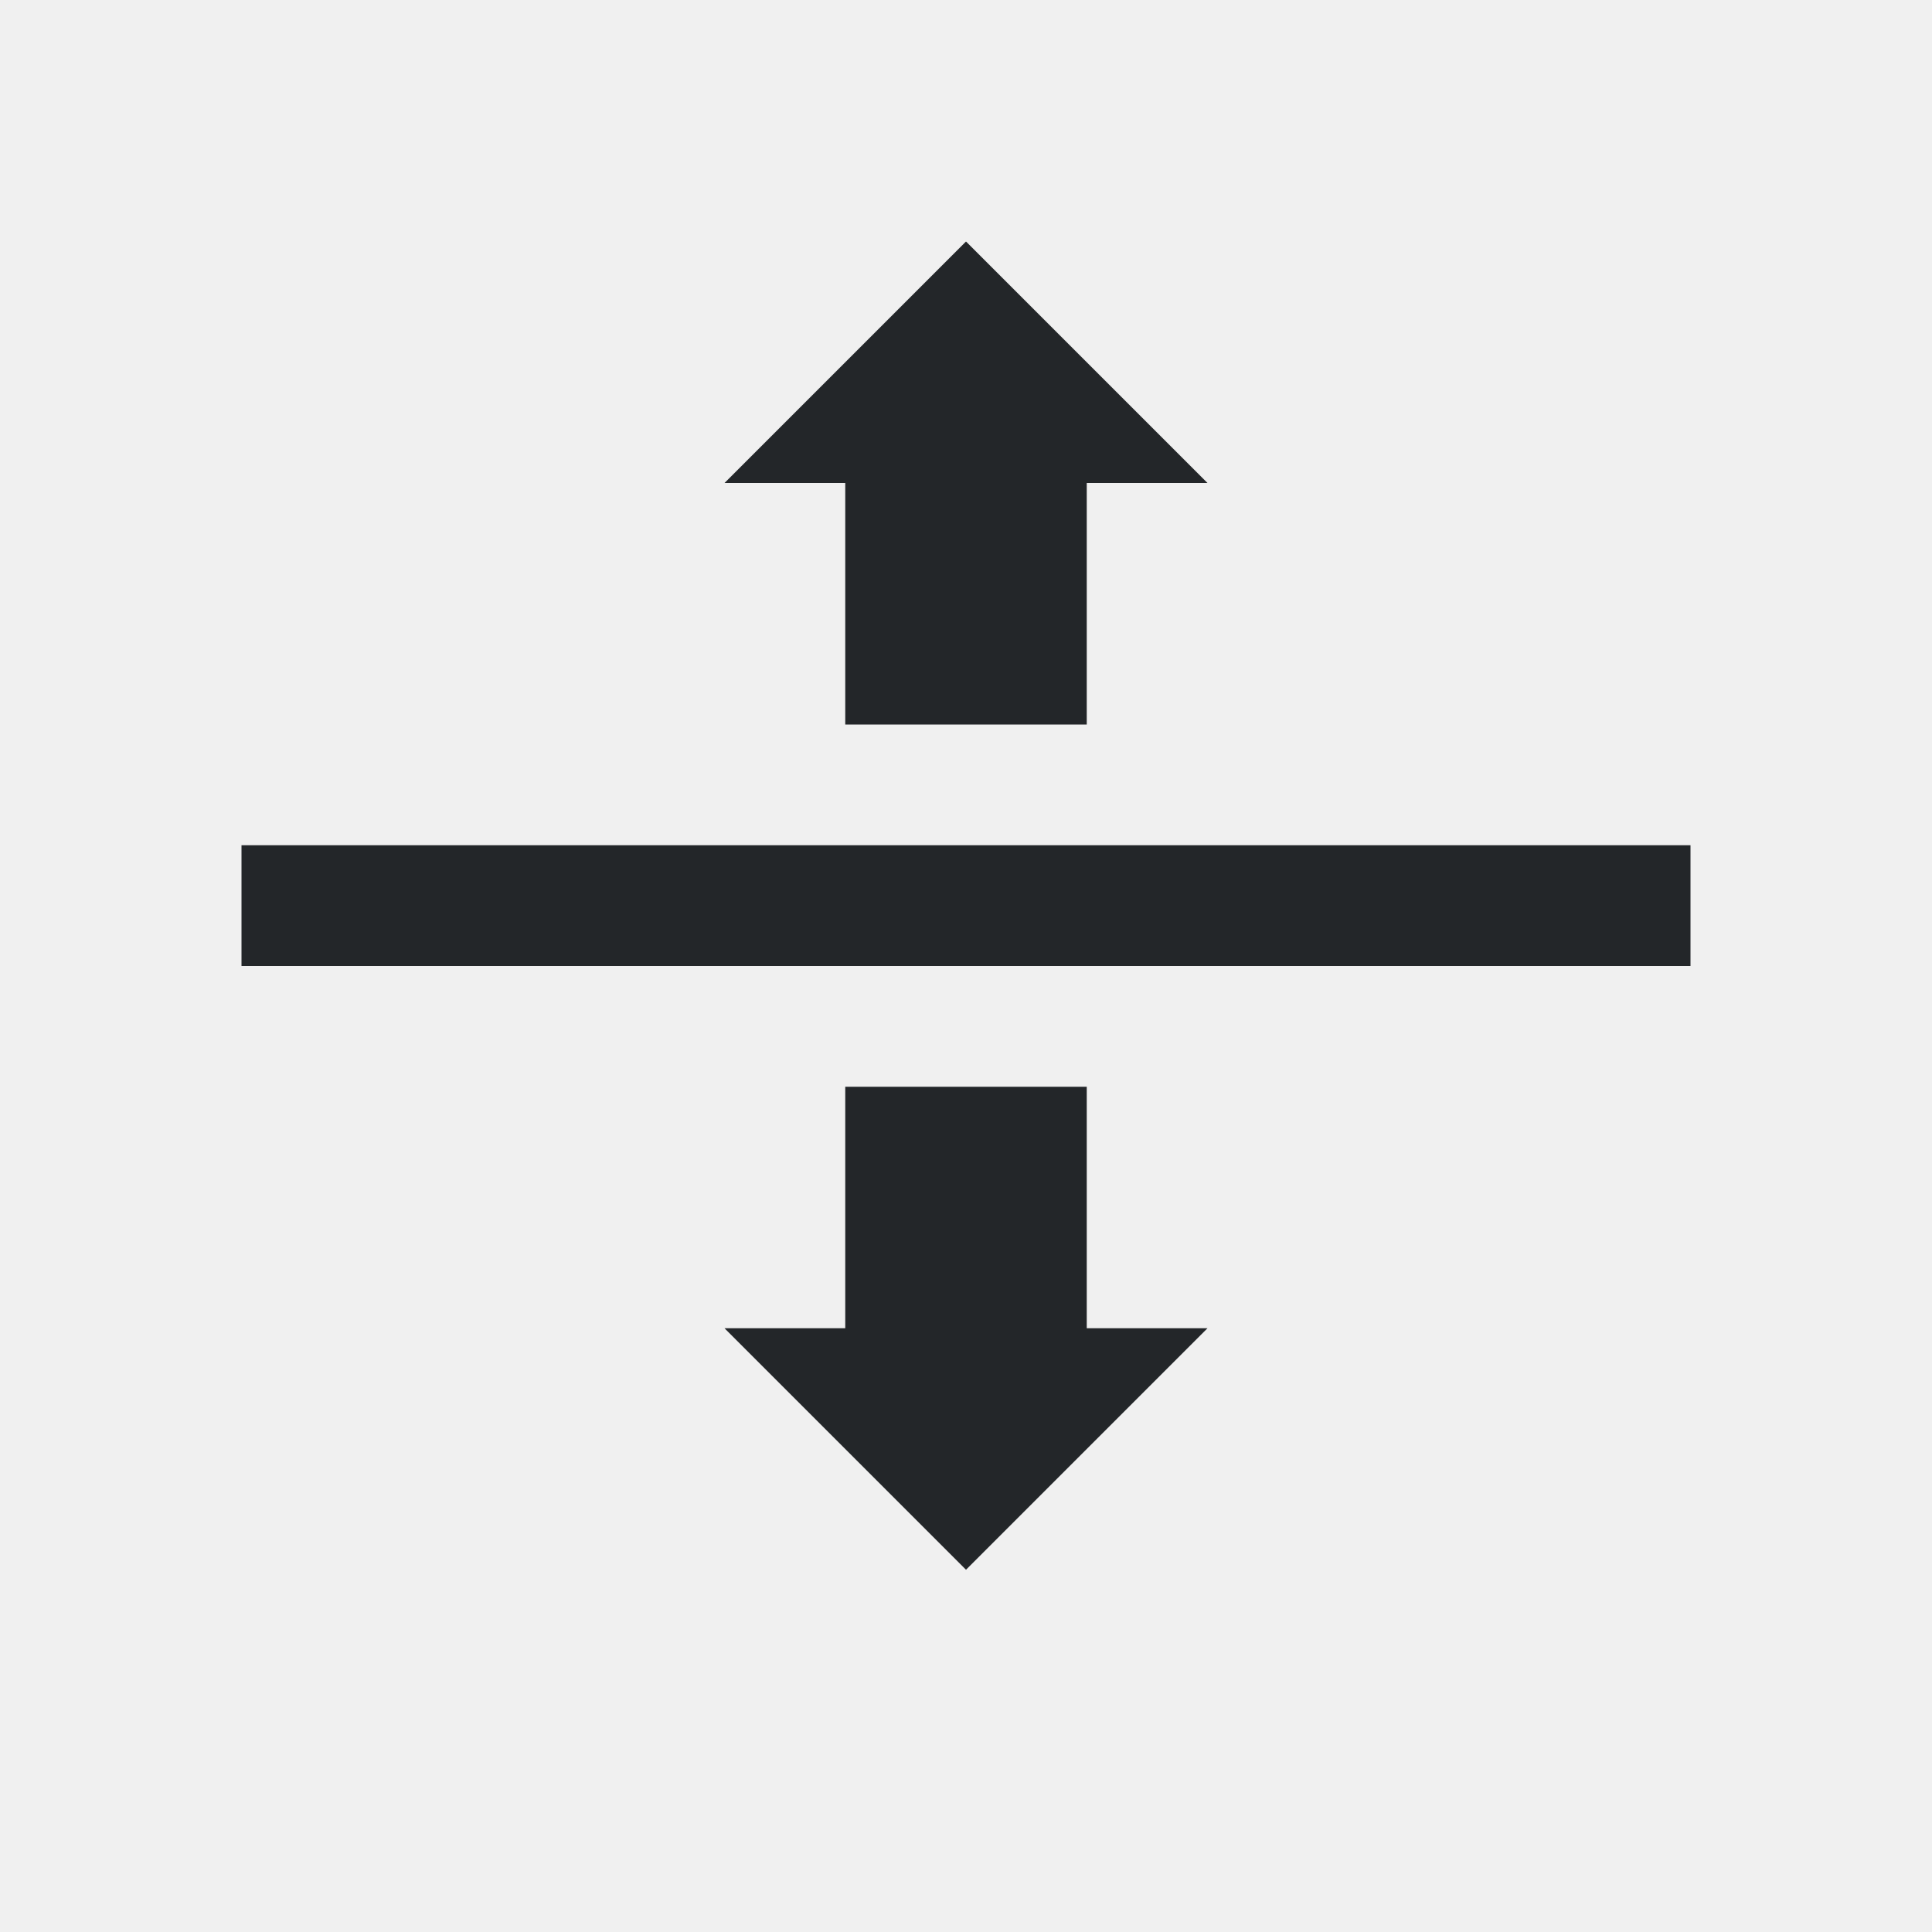
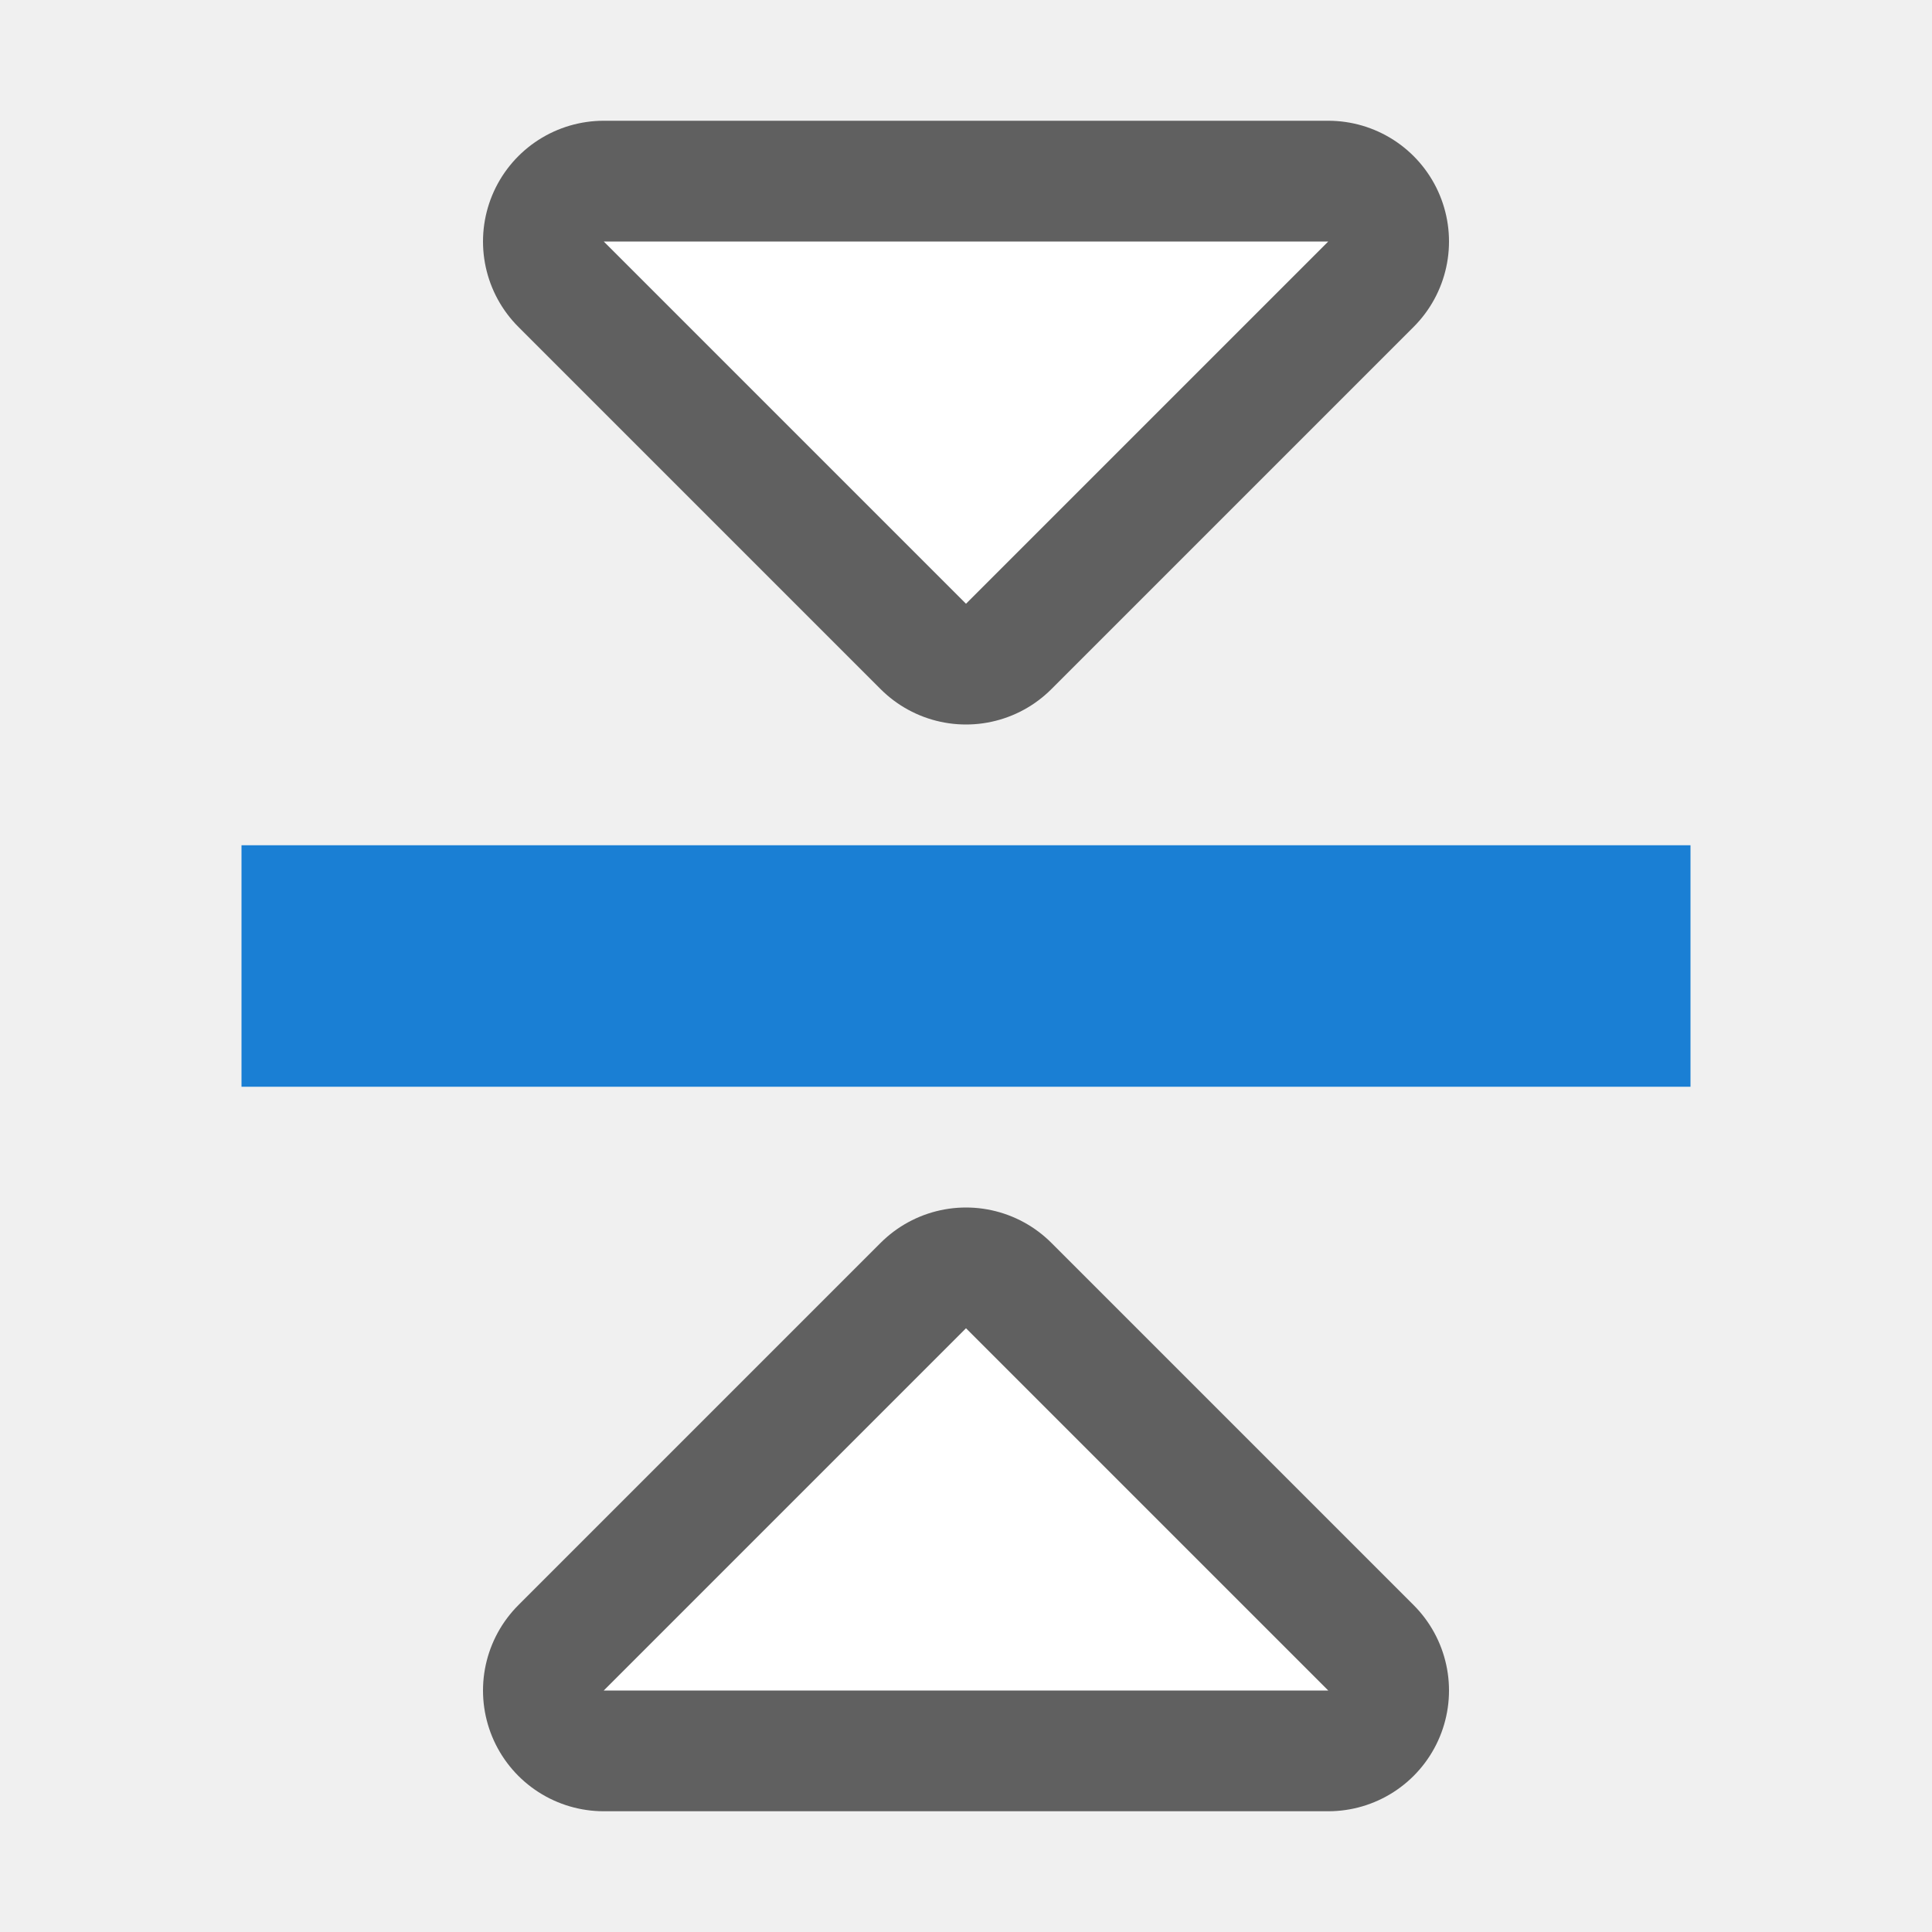
- <svg xmlns="http://www.w3.org/2000/svg" viewBox="0 0 16 16">/&gt;<path d="m8 2-2 2h1v2h2v-2h1zm-6 5v1h12v-1zm5 2v2h-1l2 2 2-2h-1v-2z" fill="#232629" />
+ <svg xmlns="http://www.w3.org/2000/svg" viewBox="0 0 16 16" version="1.1" id="svg4">
+   <defs id="defs8" />
+   <path id="path856" d="M 8,11 5,14 H 11 Z" style="opacity:0.6;fill:#000000;fill-opacity:1;stroke:#000000;stroke-width:2;stroke-linecap:butt;stroke-linejoin:round;stroke-miterlimit:4;stroke-dasharray:none;stroke-opacity:1" />
+   <path style="fill:#ffffff;fill-opacity:1;stroke:none;stroke-width:1px;stroke-linecap:butt;stroke-linejoin:miter;stroke-opacity:1" d="M 8,11 5,14 H 11 Z" id="path834" />
+   <path style="opacity:0.6;fill:#000000;fill-opacity:1;stroke:#000000;stroke-width:2;stroke-linecap:butt;stroke-linejoin:round;stroke-miterlimit:4;stroke-dasharray:none;stroke-opacity:1" d="M 8,5 11,2 H 5 Z" id="path831" />
+   <path id="path833" d="M 8,5 11,2 H 5 Z" style="fill:#ffffff;fill-opacity:1;stroke:none;stroke-width:1px;stroke-linecap:butt;stroke-linejoin:miter;stroke-opacity:1" />
+   <rect y="-9" x="2" height="2" width="12" id="rect839" style="opacity:1;fill:#1a7fd4;fill-opacity:1;stroke:none;stroke-width:0.454;stroke-miterlimit:4;stroke-dasharray:none;stroke-dashoffset:0;stroke-opacity:1" transform="scale(1,-1)" />
</svg>
